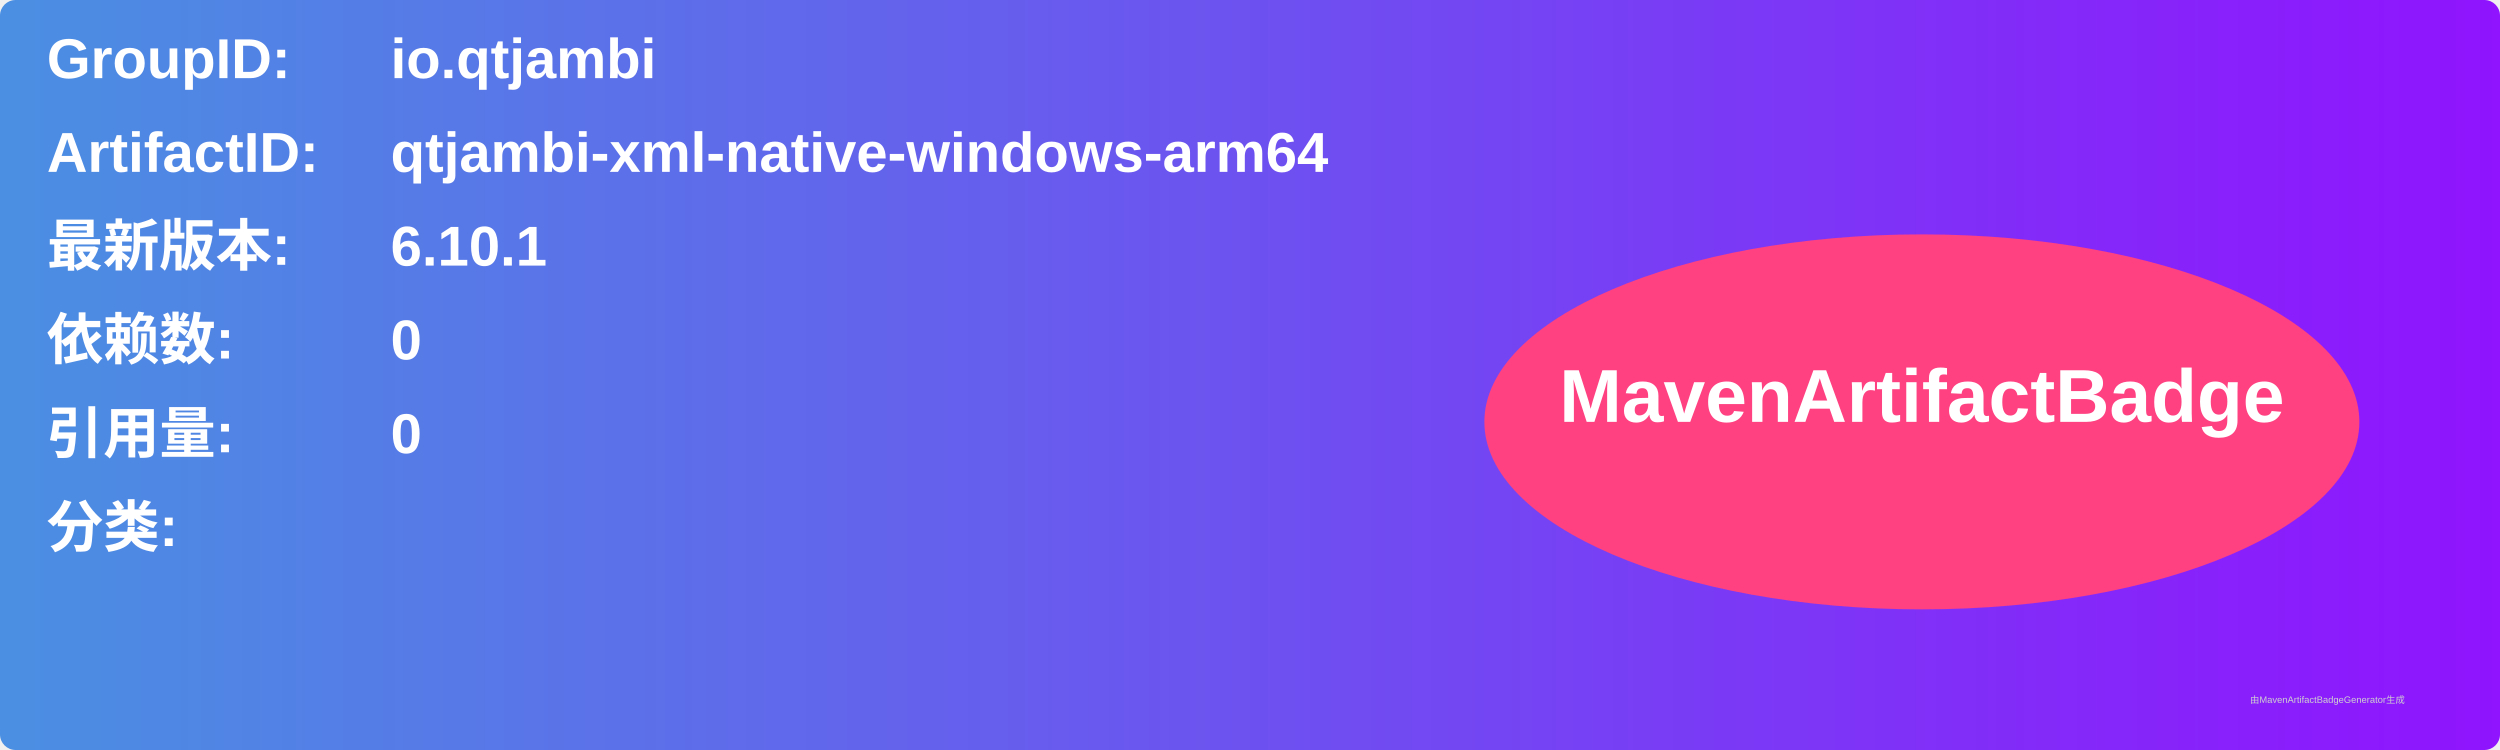
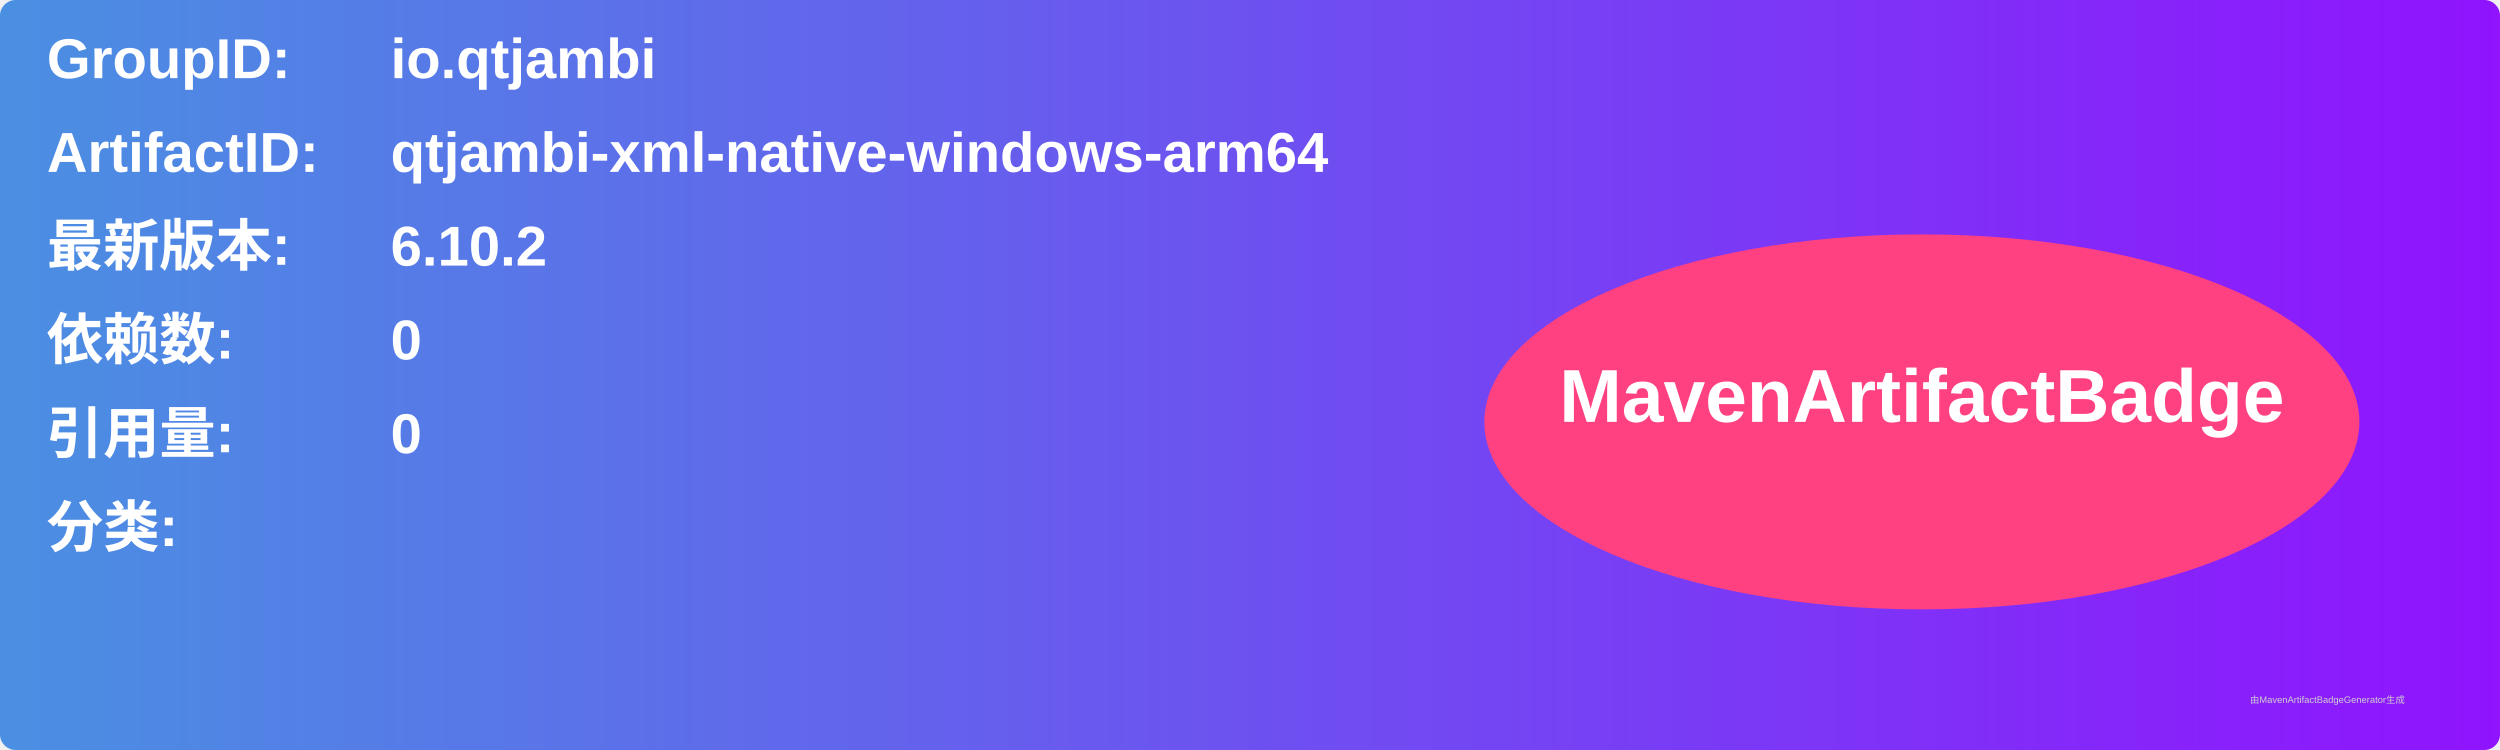
<svg xmlns="http://www.w3.org/2000/svg" width="800" height="240" viewBox="0 0 800 240">
  <linearGradient id="grad" x1="0%" y1="0%" x2="100%" y2="0%">
    <stop offset="0%" stop-color="#4a90e2" />
    <stop offset="100%" stop-color="#9013fe" />
  </linearGradient>
  <rect width="100%" height="100%" rx="5" ry="5" fill="url(#grad)" />
  <g transform="translate(15, 15)">
    <text x="0" y="10" font-family="Arial" font-size="18" fill="white" font-weight="bold" width="260">GroupID:</text>
    <text x="110" y="10" font-family="Arial" font-size="18" fill="white" font-weight="bold" width="460">io.qtjambi</text>
    <text x="0" y="40" font-family="Arial" font-size="18" fill="white" font-weight="bold" width="260">ArtifactID:</text>
    <text x="110" y="40" font-family="Arial" font-size="18" fill="white" font-weight="bold" width="460">qtjambi-xml-native-windows-arm64</text>
    <text x="0" y="70" font-family="Arial" font-size="18" fill="white" font-weight="bold">最新版本:</text>
    <text x="110" y="70" font-family="Arial" font-size="18" fill="white" font-weight="bold">
-       <tspan font-weight="bold">6.10.1</tspan>
+       <tspan font-weight="bold">6.10.2</tspan>
    </text>
    <text x="0" y="100" font-family="Arial" font-size="18" fill="white" font-weight="bold">依赖数: </text>
    <text x="110" y="100" font-family="Arial" font-size="18" fill="white">
      <tspan font-weight="bold">0</tspan>
    </text>
    <text x="0" y="130" font-family="Arial" font-size="18" fill="white" font-weight="bold">引用量: </text>
    <text x="110" y="130" font-family="Arial" font-size="18" fill="white">
      <tspan font-weight="bold">0</tspan>
    </text>
    <text x="0" y="160" font-family="Arial" font-size="18" fill="white" font-weight="bold">分类:</text>
    <text x="10" y="190" font-family="Arial" font-size="10" fill="white">
      <tspan font-weight="bold" />
    </text>
    <ellipse cx="600" cy="120" rx="140" ry="60" fill="#ff4081" />
    <text x="600" y="120" text-anchor="middle" font-family="Arial" font-size="24" fill="white" font-weight="bold">MavenArtifactBadge</text>
  </g>
  <text x="720" y="225" font-family="Arial" font-size="3" fill="#d0d0d0">由MavenArtifactBadgeGenerator生成</text>
</svg>
